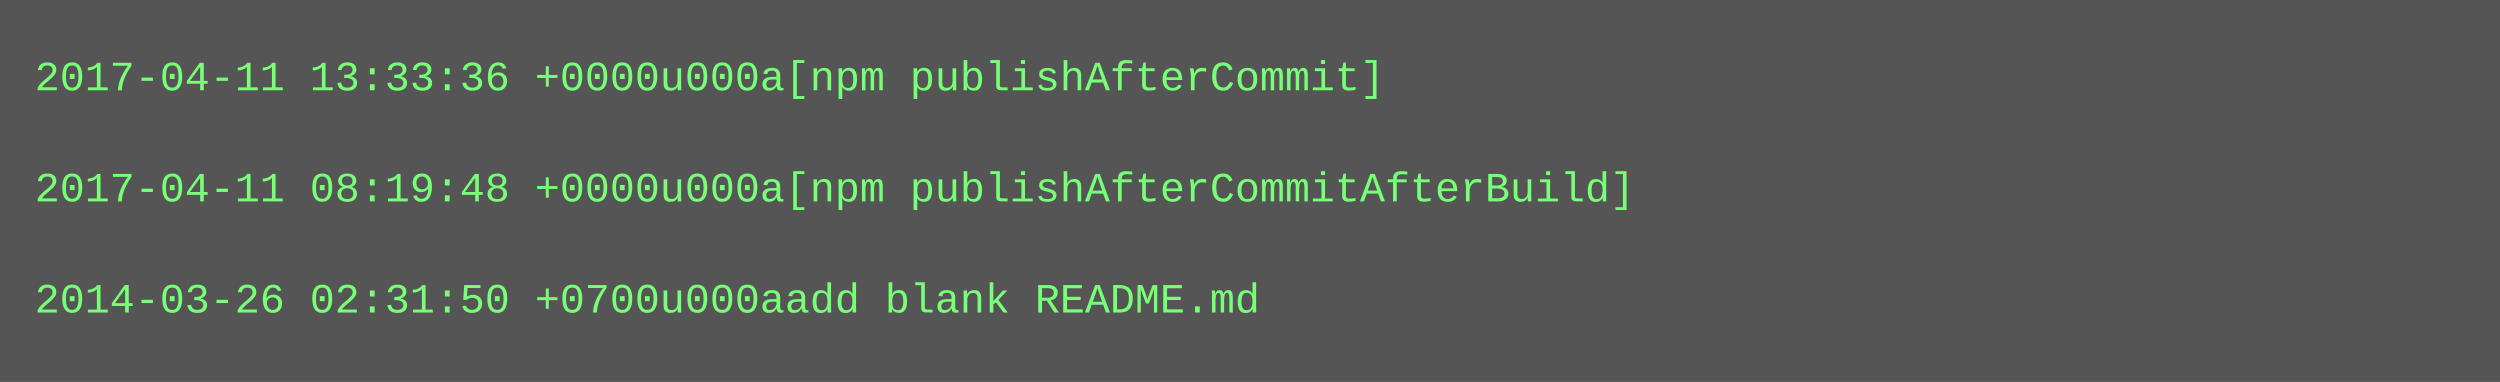
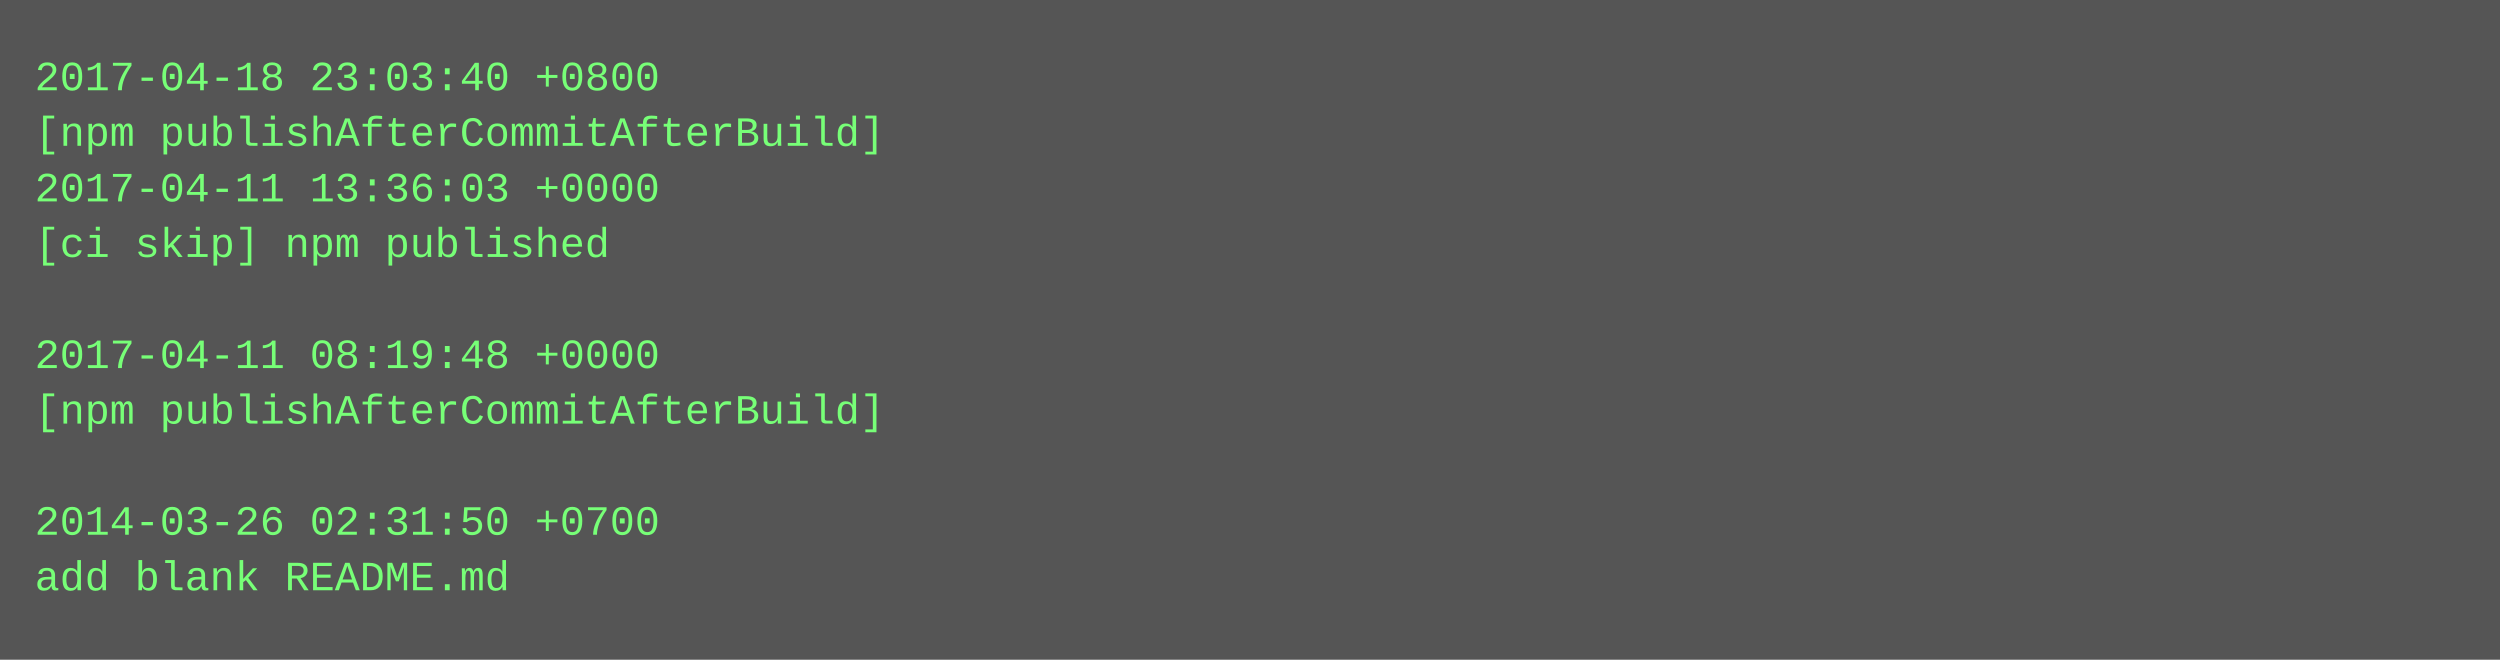
- <svg xmlns="http://www.w3.org/2000/svg" height="110" width="720">
-   <rect height="110" fill="#555" width="720" />
+ <svg xmlns="http://www.w3.org/2000/svg" height="190" width="720">
+   <rect height="190" fill="#555" width="720" />
  <text fill="#7f7" font-family="Courier New" font-size="12" xml:space="preserve">
-     <tspan x="10" y="26">2017-04-11 13:33:36 +0000u000a[npm publishAfterCommit]</tspan>
-     <tspan x="10" y="42" />
-     <tspan x="10" y="58">2017-04-11 08:19:48 +0000u000a[npm publishAfterCommitAfterBuild]</tspan>
-     <tspan x="10" y="74" />
-     <tspan x="10" y="90">2014-03-26 02:31:50 +0700u000aadd blank README.md</tspan>
+     <tspan x="10" y="26">2017-04-18 23:03:40 +0800</tspan>
+     <tspan x="10" y="42">[npm publishAfterCommitAfterBuild]</tspan>
+     <tspan x="10" y="58">2017-04-11 13:36:03 +0000</tspan>
+     <tspan x="10" y="74">[ci skip] npm published</tspan>
+     <tspan x="10" y="90" />
+     <tspan x="10" y="106">2017-04-11 08:19:48 +0000</tspan>
+     <tspan x="10" y="122">[npm publishAfterCommitAfterBuild]</tspan>
+     <tspan x="10" y="138" />
+     <tspan x="10" y="154">2014-03-26 02:31:50 +0700</tspan>
+     <tspan x="10" y="170">add blank README.md</tspan>
  </text>
</svg>
